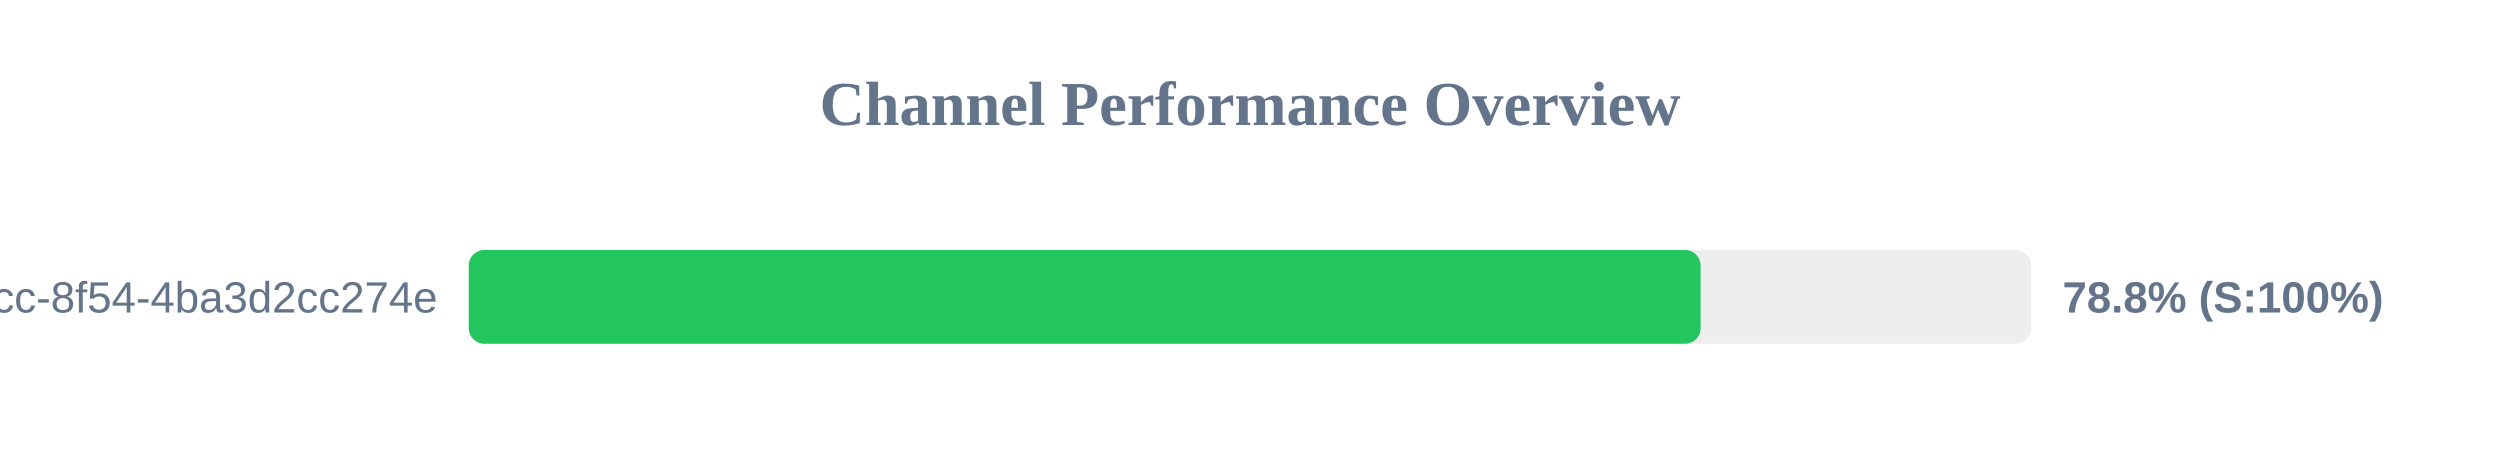
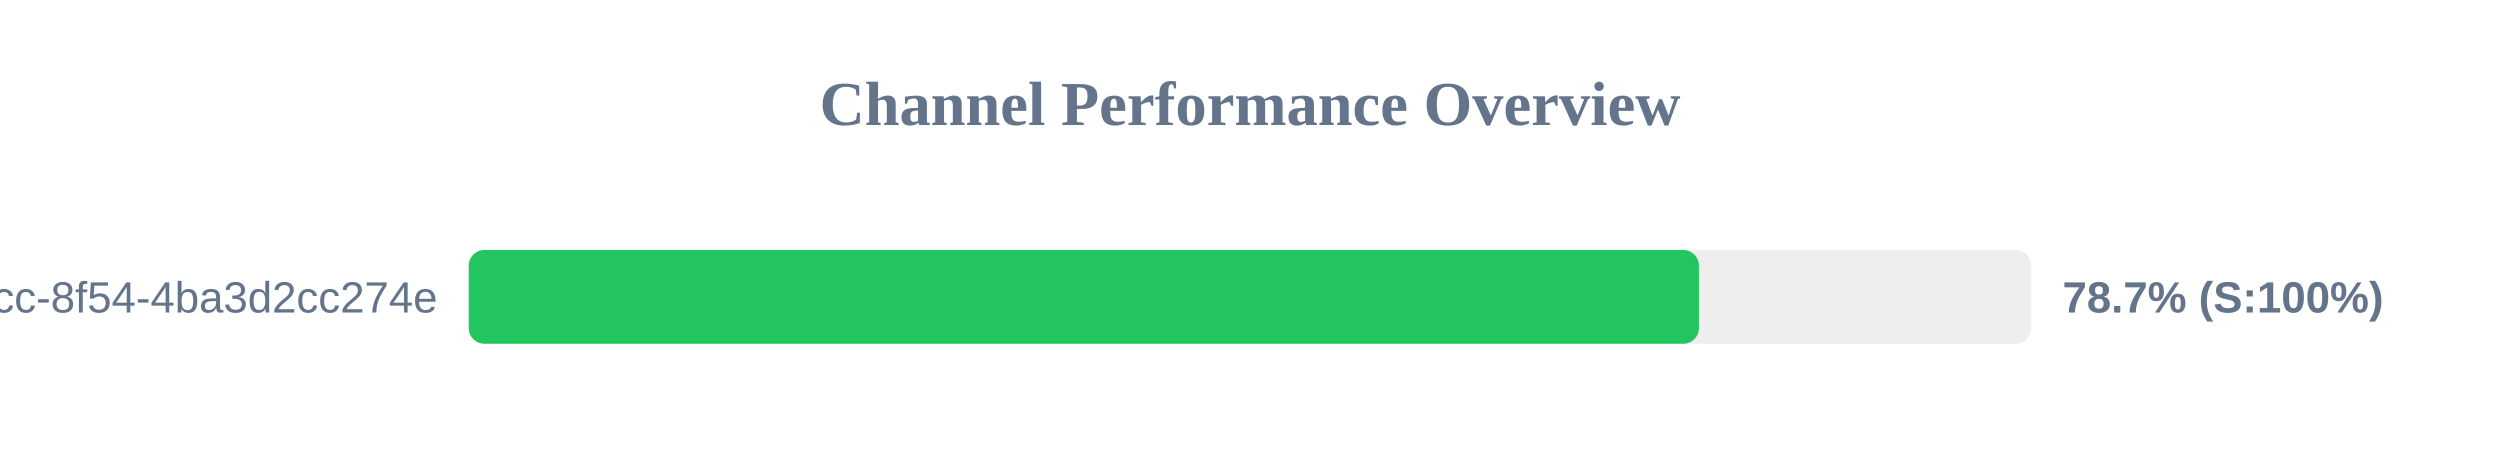
<svg xmlns="http://www.w3.org/2000/svg" width="800" height="150" version="1.1">
  <style>
        .row { font: 14px Arial; fill: #64748b; }
        .score { font: bold 14px Arial; fill: #64748b; }
    </style>
  <text x="400" y="40" text-anchor="middle" font-size="20px" font-weight="bold" fill="#64748b">Channel Performance Overview</text>
  <rect x="150" y="80" width="500" height="30" fill="#eee" rx="5" />
-   <rect x="150" y="80" width="394.2" height="30" fill="#22c55e" rx="5" />
+   <rect x="150" y="80" width="393.65" height="30" fill="#22c55e" rx="5" />
  <text x="140" y="100" text-anchor="end" class="row">?uuid=45cc0b3a-0adb-4dcc-8f54-4ba3d2cc274e</text>
-   <text x="660" y="100" text-anchor="start" class="score">78.8% (S:100%)</text>
+   <text x="660" y="100" text-anchor="start" class="score">78.7% (S:100%)</text>
</svg>
